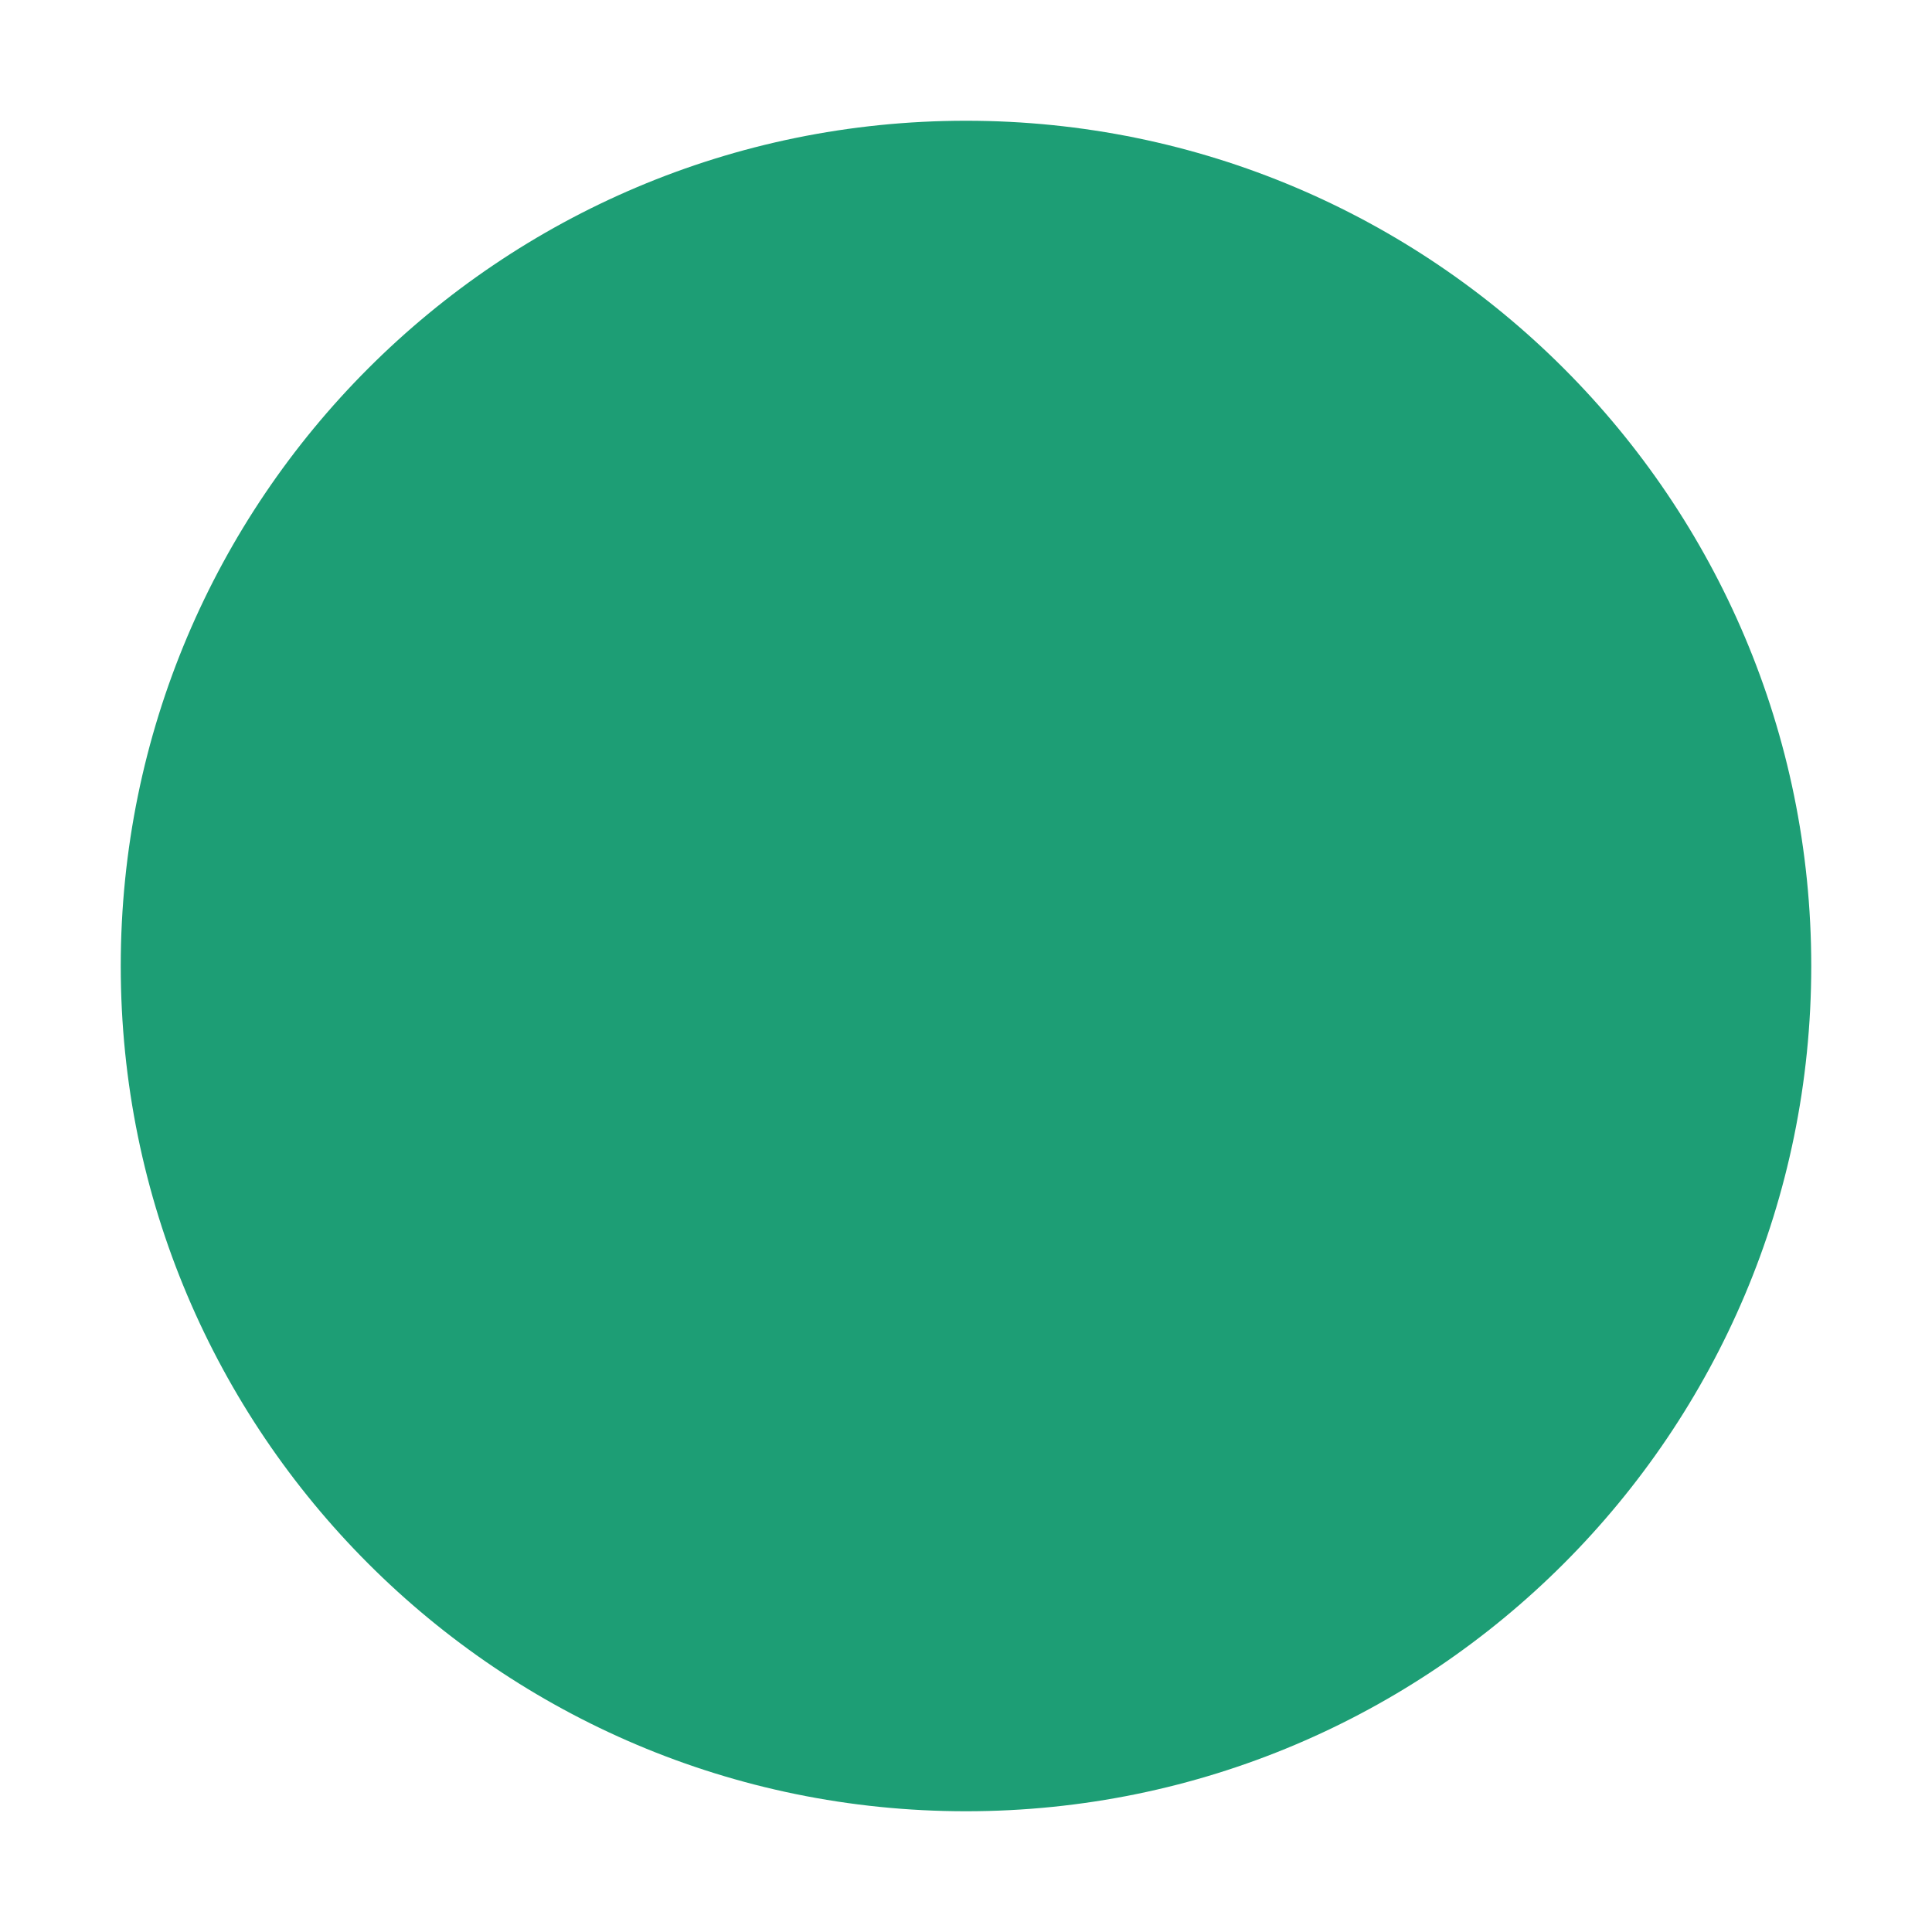
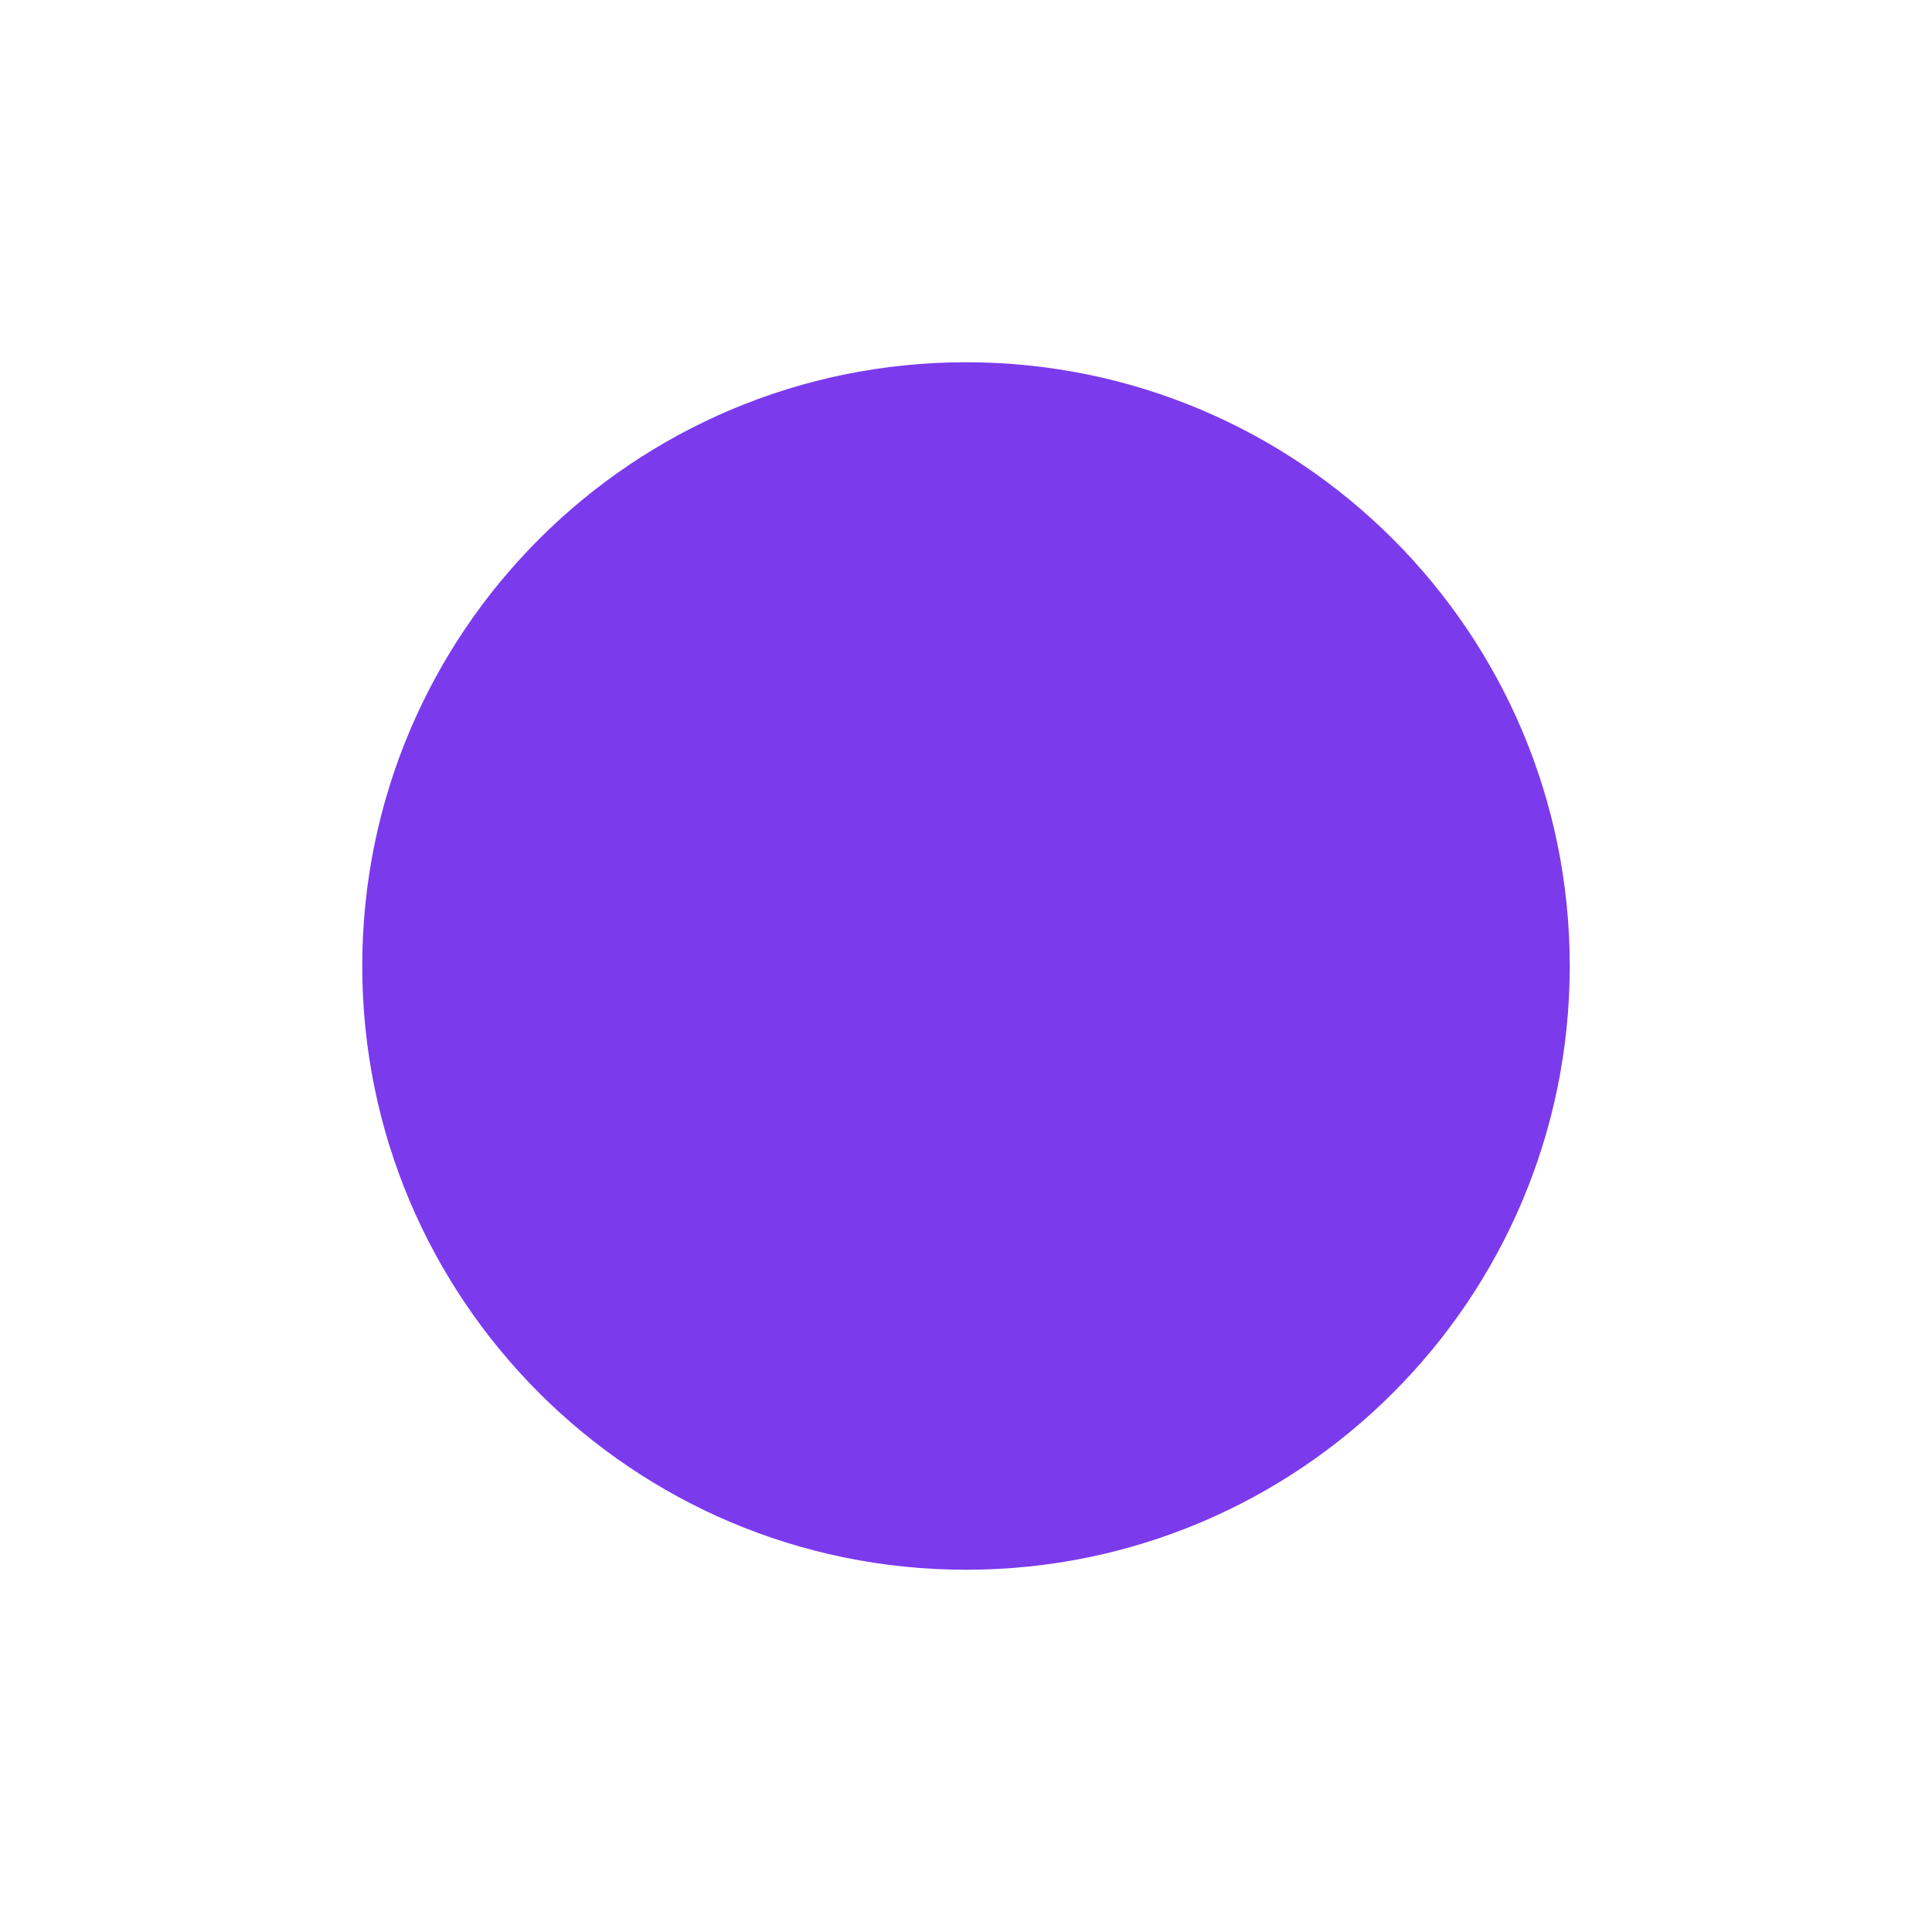
<svg xmlns="http://www.w3.org/2000/svg" viewBox="0 0 64 64" role="img" aria-label="promptbase.sh">
-   <circle cx="32" cy="32" r="28" fill="#1d9e75" />
+   <circle cx="32" cy="32" r="20" fill="#7c3aed" />
</svg>
